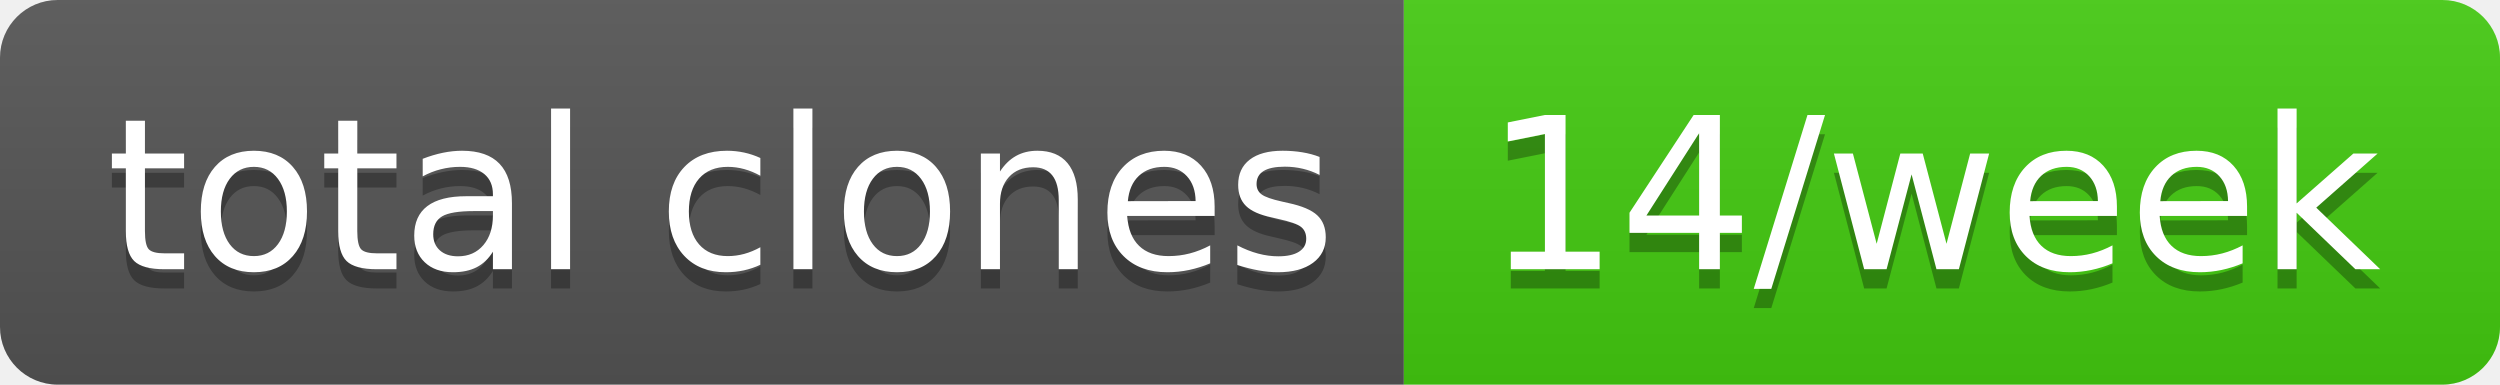
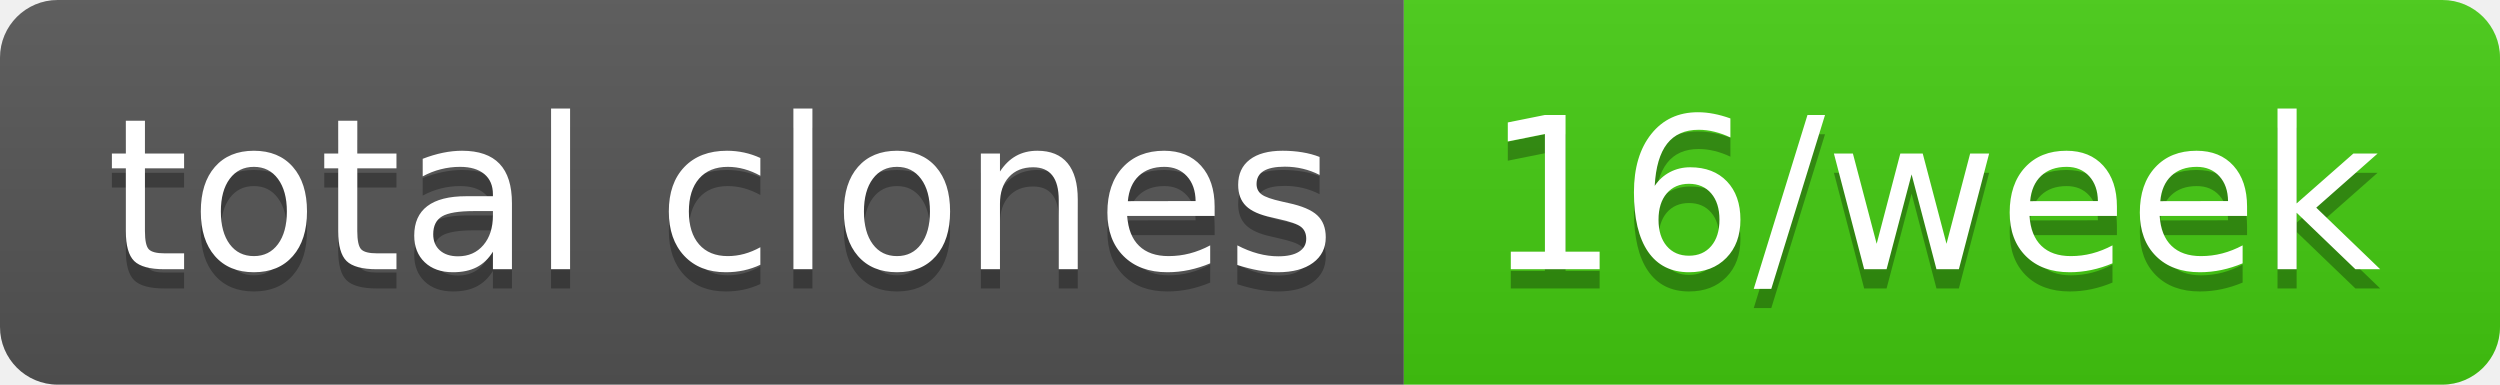
- <svg xmlns="http://www.w3.org/2000/svg" width="130" height="20" role="img" aria-label="total clones: 14/week">
+ <svg xmlns="http://www.w3.org/2000/svg" width="130" height="20" role="img" aria-label="total clones: 16/week">
  <linearGradient id="s" x2="0" y2="100%">
    <stop offset="0" stop-color="#bbb" stop-opacity=".1" />
    <stop offset="1" stop-opacity=".1" />
  </linearGradient>
  <clipPath id="r">
    <rect width="130" height="20" rx="3" fill="#fff" />
  </clipPath>
  <g clip-path="url(#r)">
    <rect width="73" height="20" fill="#555" />
    <rect x="73" width="57" height="20" fill="#4c1" />
    <rect width="130" height="20" fill="url(#s)" />
  </g>
  <g fill="#fff" text-anchor="middle" font-family="Verdana,Geneva,DejaVu Sans,sans-serif" text-rendering="geometricPrecision" font-size="110">
    <text aria-hidden="true" x="375" y="150" fill="#010101" fill-opacity=".3" transform="scale(.1)" textLength="630">total clones</text>
    <text x="375" y="140" transform="scale(.1)" fill="#fff" textLength="630">total clones</text>
-     <text aria-hidden="true" x="1005" y="150" fill="#010101" fill-opacity=".3" transform="scale(.1)" textLength="470">14/week</text>
-     <text x="1005" y="140" transform="scale(.1)" fill="#fff" textLength="470">14/week</text>
+     <text aria-hidden="true" x="1005" y="150" fill="#010101" fill-opacity=".3" transform="scale(.1)" textLength="470">16/week</text>
+     <text x="1005" y="140" transform="scale(.1)" fill="#fff" textLength="470">16/week</text>
  </g>
</svg>
